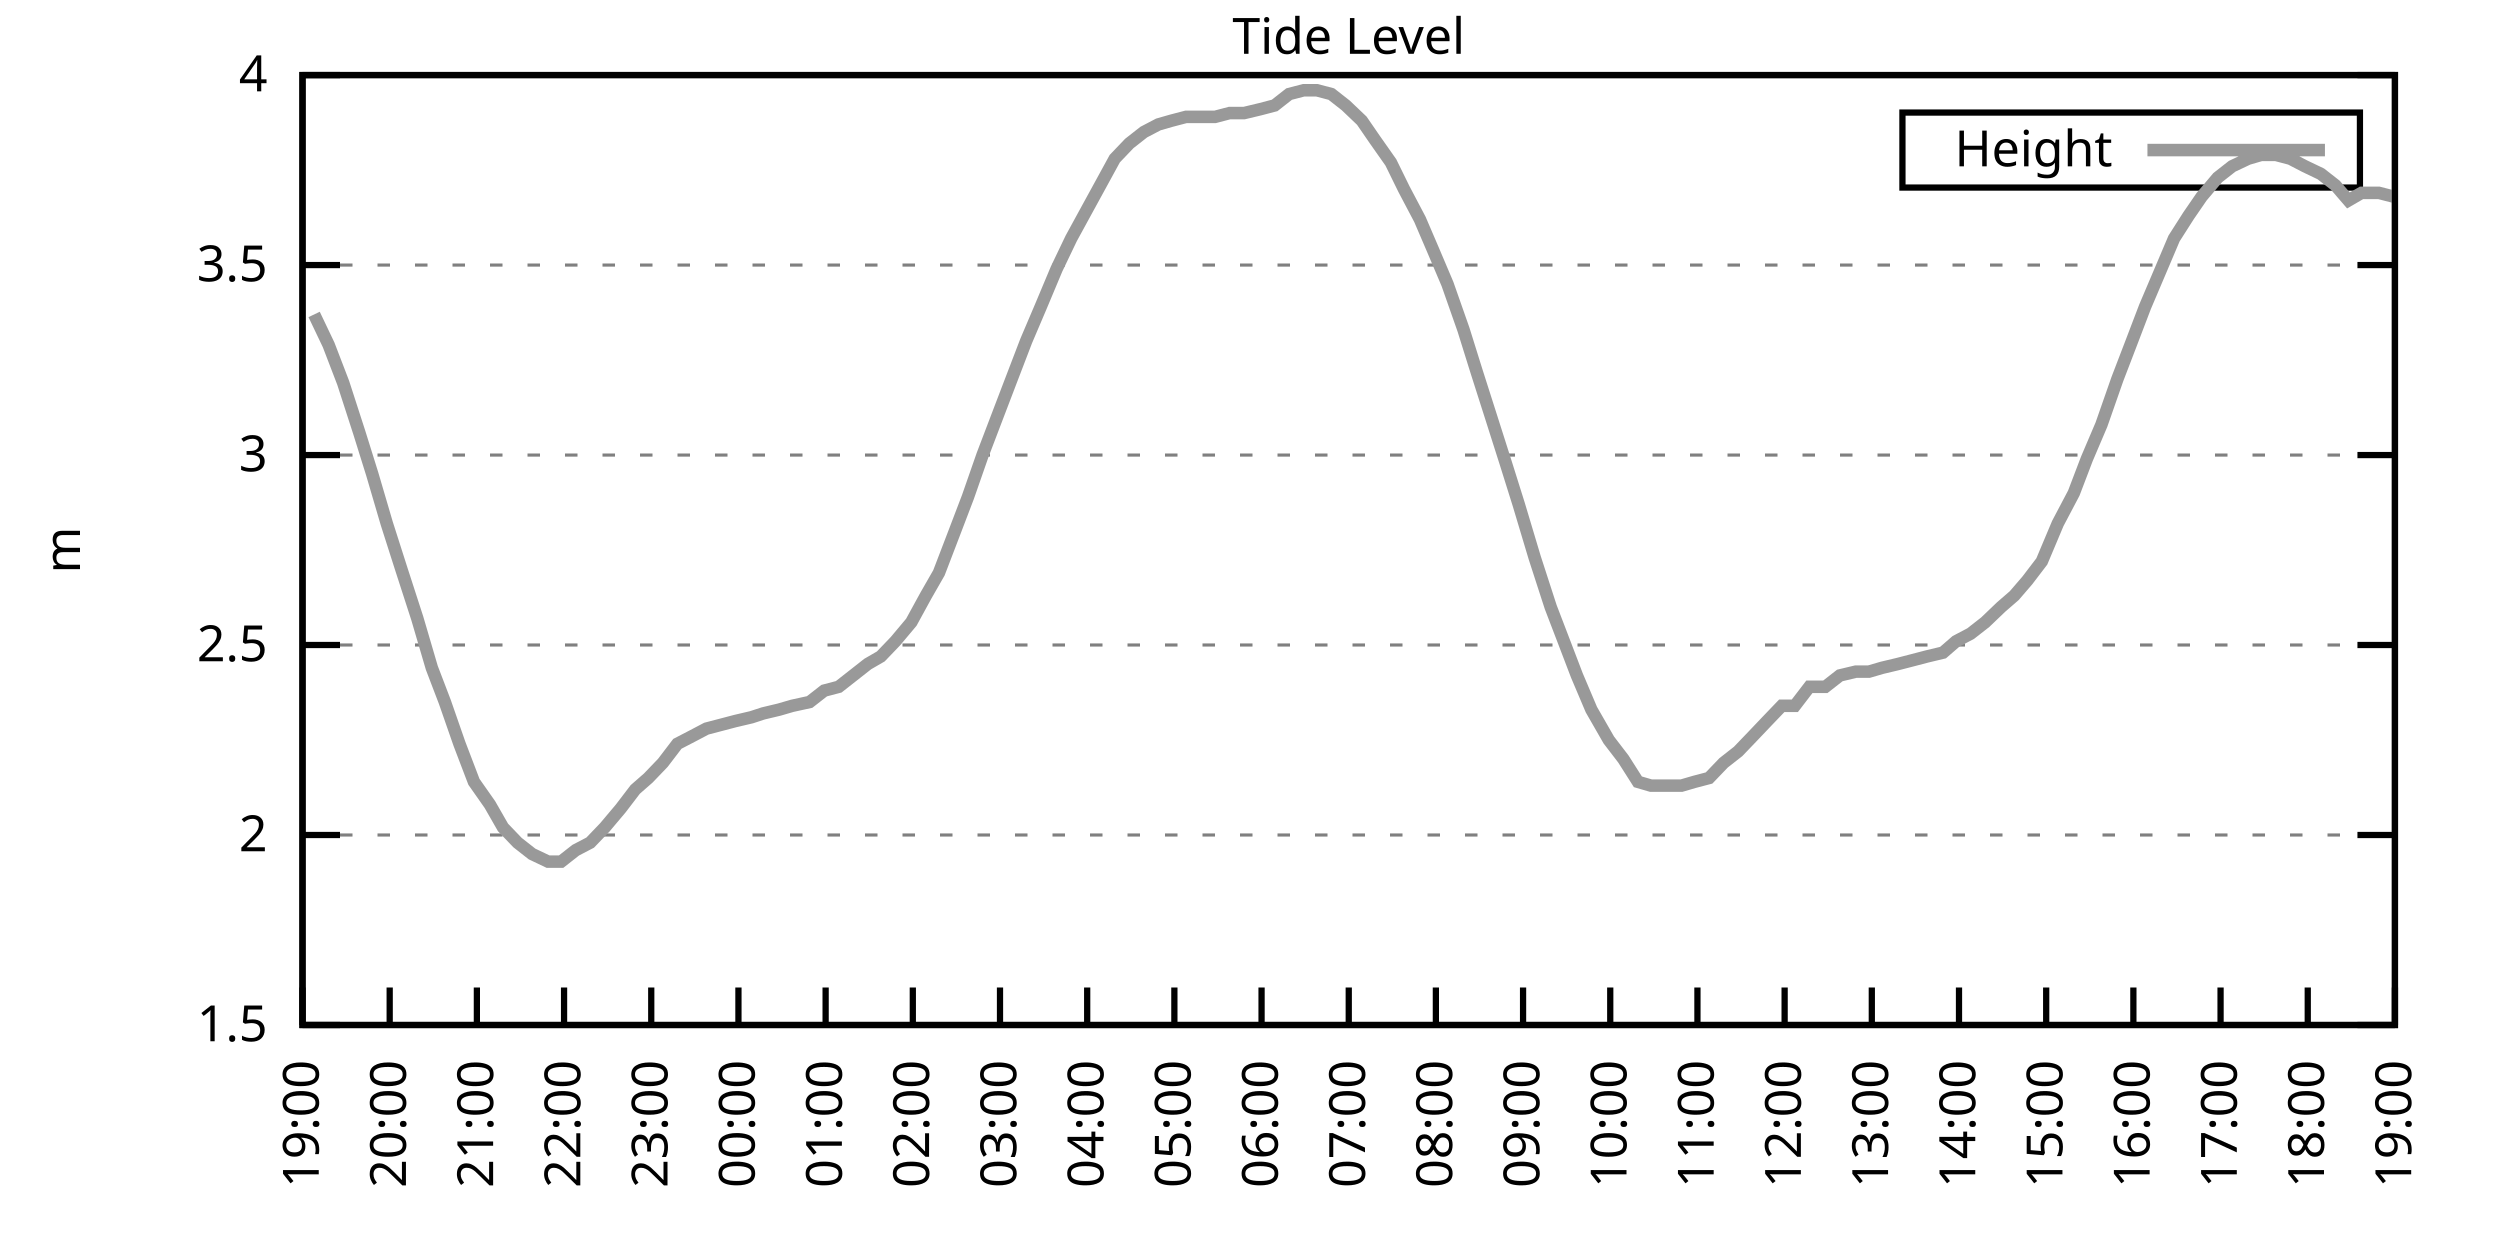
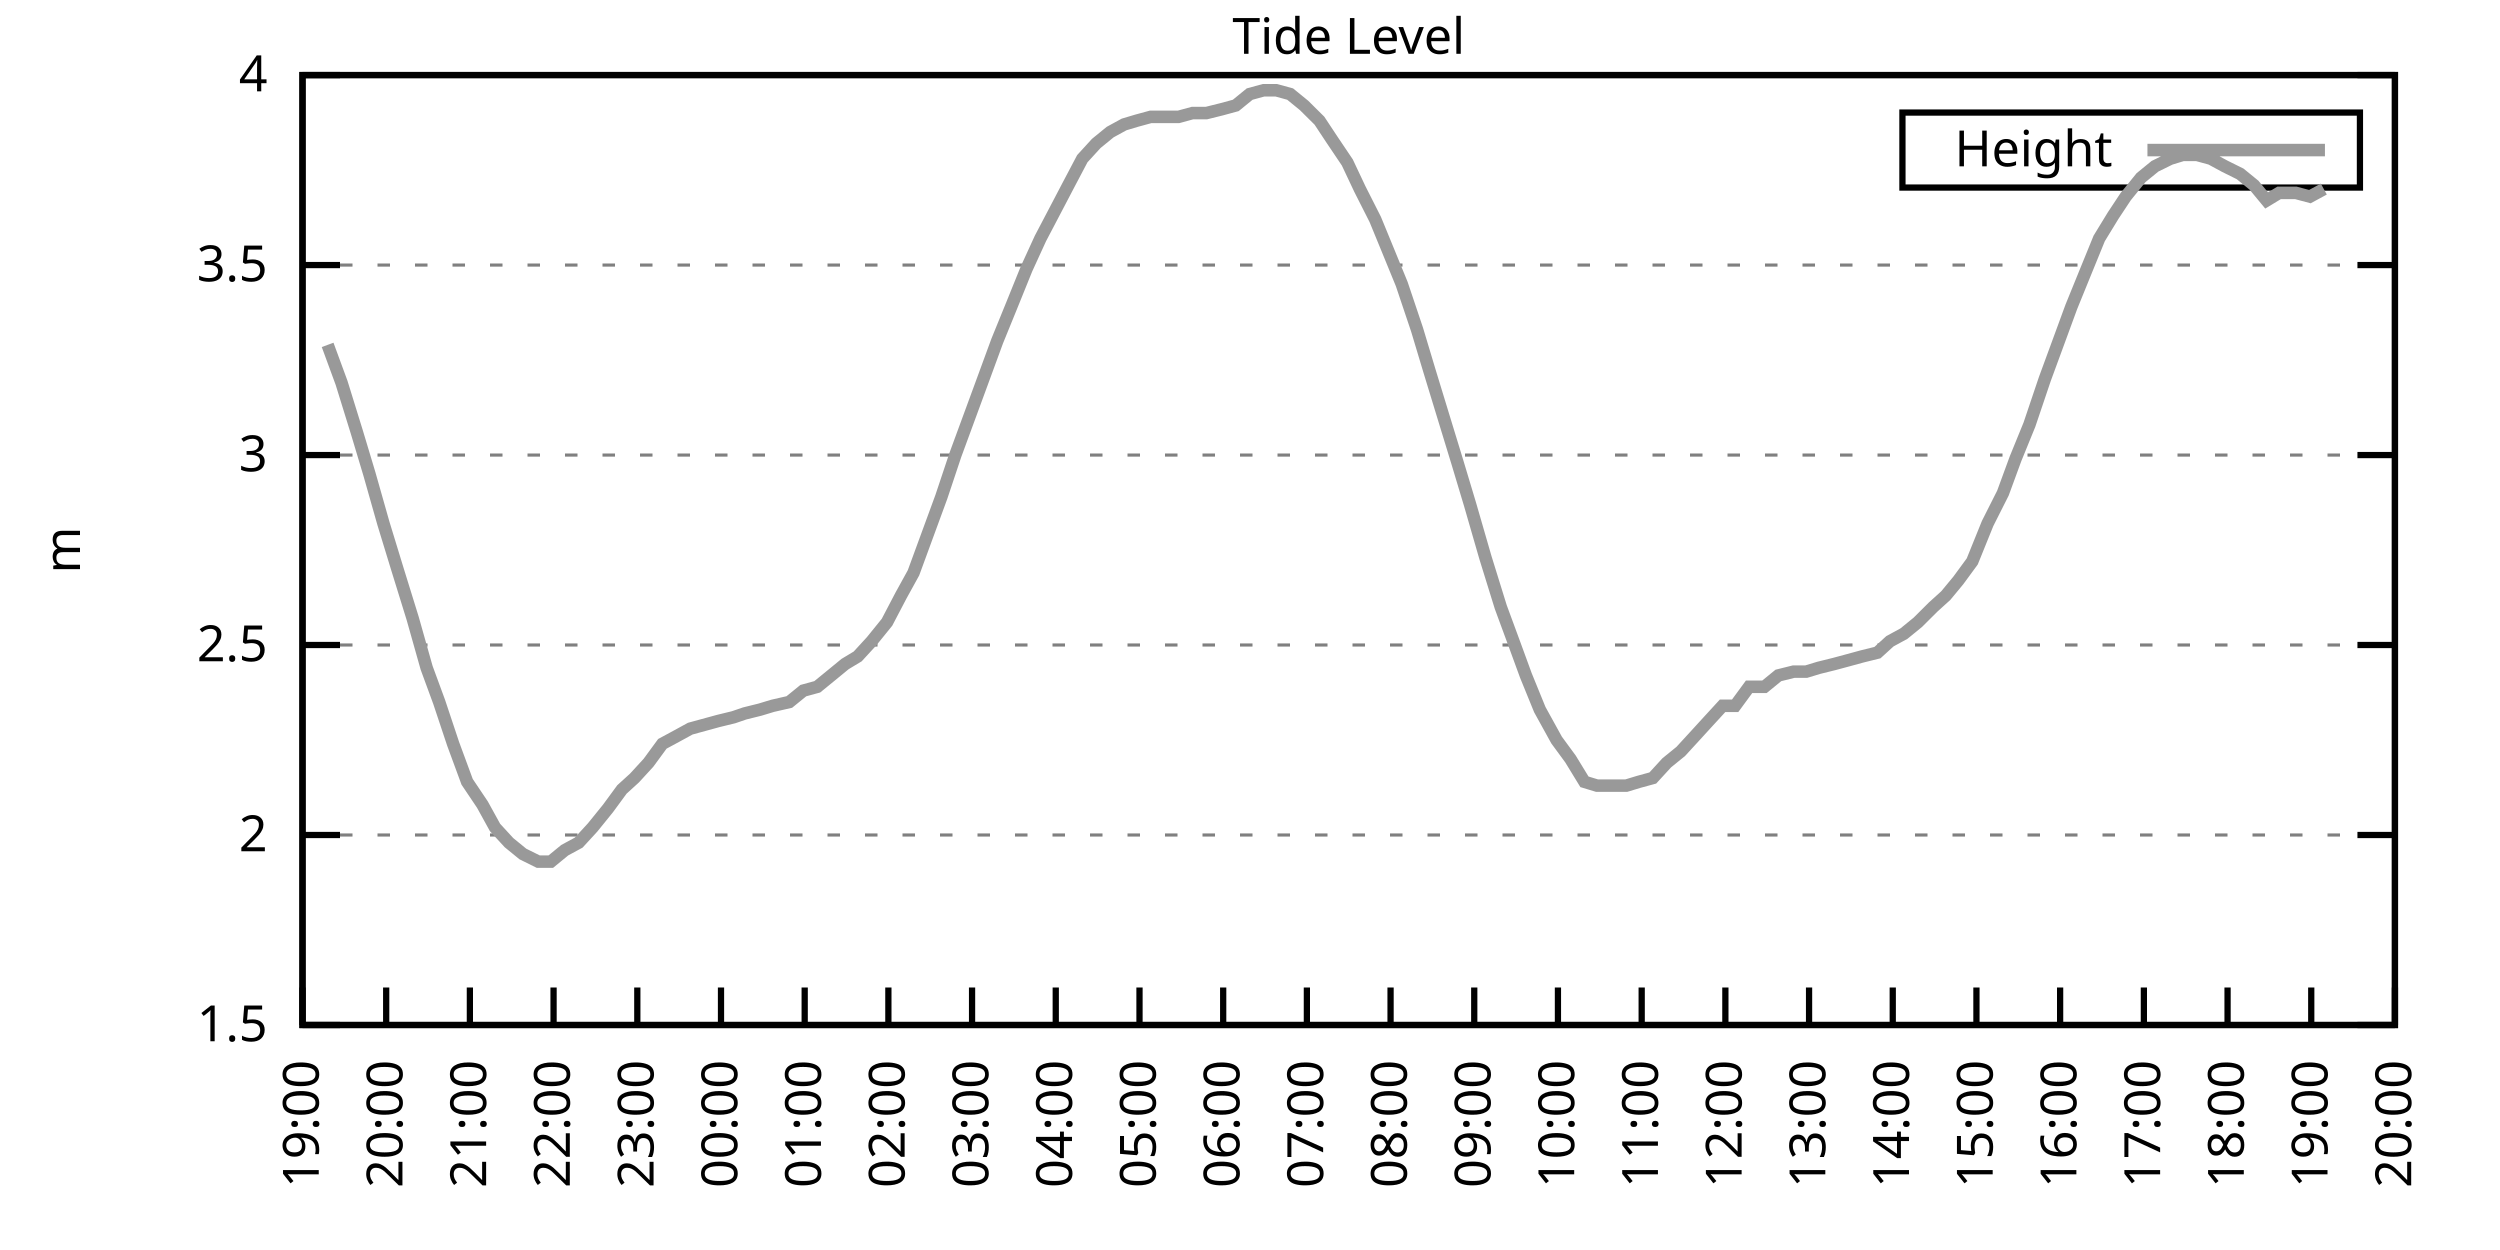
<svg xmlns="http://www.w3.org/2000/svg" xmlns:xlink="http://www.w3.org/1999/xlink" width="400" height="200" viewBox="0 0 400 200">
  <g id="gnuplot_canvas">
    <rect x="0" y="0" width="400" height="200" fill="none" />
    <defs>
      <circle id="gpDot" r="0.5" stroke-width="0.5" stroke="currentColor" />
      <path id="gpPt0" stroke-width="0.333" stroke="currentColor" d="M-1,0 h2 M0,-1 v2" />
      <path id="gpPt1" stroke-width="0.333" stroke="currentColor" d="M-1,-1 L1,1 M1,-1 L-1,1" />
      <path id="gpPt2" stroke-width="0.333" stroke="currentColor" d="M-1,0 L1,0 M0,-1 L0,1 M-1,-1 L1,1 M-1,1 L1,-1" />
      <rect id="gpPt3" stroke-width="0.333" stroke="currentColor" x="-1" y="-1" width="2" height="2" />
      <rect id="gpPt4" stroke-width="0.333" stroke="currentColor" fill="currentColor" x="-1" y="-1" width="2" height="2" />
      <circle id="gpPt5" stroke-width="0.333" stroke="currentColor" cx="0" cy="0" r="1" />
      <use xlink:href="#gpPt5" id="gpPt6" fill="currentColor" stroke="none" />
      <path id="gpPt7" stroke-width="0.333" stroke="currentColor" d="M0,-1.33 L-1.33,0.67 L1.33,0.67 z" />
      <use xlink:href="#gpPt7" id="gpPt8" fill="currentColor" stroke="none" />
      <use xlink:href="#gpPt7" id="gpPt9" stroke="currentColor" transform="rotate(180)" />
      <use xlink:href="#gpPt9" id="gpPt10" fill="currentColor" stroke="none" />
      <use xlink:href="#gpPt3" id="gpPt11" stroke="currentColor" transform="rotate(45)" />
      <use xlink:href="#gpPt11" id="gpPt12" fill="currentColor" stroke="none" />
      <path id="gpPt13" stroke-width="0.333" stroke="currentColor" d="M0,1.330 L1.265,0.411 L0.782,-1.067 L-0.782,-1.076 L-1.265,0.411 z" />
      <use xlink:href="#gpPt13" id="gpPt14" fill="currentColor" stroke="none" />
      <filter id="textbox" filterUnits="objectBoundingBox" x="0" y="0" height="1" width="1">
        <feFlood flood-color="white" flood-opacity="1" result="bgnd" />
        <feComposite in="SourceGraphic" in2="bgnd" operator="atop" />
      </filter>
      <filter id="greybox" filterUnits="objectBoundingBox" x="0" y="0" height="1" width="1">
        <feFlood flood-color="lightgrey" flood-opacity="1" result="grey" />
        <feComposite in="SourceGraphic" in2="grey" operator="atop" />
      </filter>
    </defs>
    <g fill="none" color="white" stroke="currentColor" stroke-width="1.00" stroke-linecap="butt" stroke-linejoin="miter">
</g>
    <g fill="none" color="black" stroke="currentColor" stroke-width="1.00" stroke-linecap="butt" stroke-linejoin="miter">
      <g stroke="none" shape-rendering="crispEdges">
        <polygon fill="rgb(255, 255, 255)" points="48.40,164.00 383.18,164.00 383.18,12.02 48.40,12.02 " />
      </g>
    </g>
    <g fill="none" color="black" stroke="currentColor" stroke-width="1.00" stroke-linecap="butt" stroke-linejoin="miter">
</g>
    <g fill="none" color="black" stroke="black" stroke-width="0.50" stroke-linecap="butt" stroke-linejoin="miter">
</g>
    <g fill="none" color="gray" stroke="currentColor" stroke-width="0.50" stroke-linecap="butt" stroke-linejoin="miter">
      <path stroke="gray" stroke-dasharray="2,4" class="gridline" d="M48.40,164.00 L383.19,164.00  " />
    </g>
    <g fill="none" color="gray" stroke="gray" stroke-width="1.00" stroke-linecap="butt" stroke-linejoin="miter">
</g>
    <g fill="none" color="black" stroke="currentColor" stroke-width="1.00" stroke-linecap="butt" stroke-linejoin="miter">
      <path stroke="black" d="M48.40,164.00 L54.40,164.00 M383.19,164.00 L377.19,164.00  " />
      <g transform="translate(42.80,166.60)" stroke="none" fill="black" font-family="Sans" font-size="8.00" text-anchor="end">
        <text>
          <tspan font-family="Sans"> 1.5</tspan>
        </text>
      </g>
    </g>
    <g fill="none" color="black" stroke="currentColor" stroke-width="1.00" stroke-linecap="butt" stroke-linejoin="miter">
</g>
    <g fill="none" color="black" stroke="black" stroke-width="0.50" stroke-linecap="butt" stroke-linejoin="miter">
</g>
    <g fill="none" color="gray" stroke="currentColor" stroke-width="0.50" stroke-linecap="butt" stroke-linejoin="miter">
      <path stroke="gray" stroke-dasharray="2,4" class="gridline" d="M48.40,133.60 L383.19,133.60  " />
    </g>
    <g fill="none" color="gray" stroke="gray" stroke-width="1.00" stroke-linecap="butt" stroke-linejoin="miter">
</g>
    <g fill="none" color="black" stroke="currentColor" stroke-width="1.00" stroke-linecap="butt" stroke-linejoin="miter">
      <path stroke="black" d="M48.40,133.60 L54.40,133.60 M383.19,133.60 L377.19,133.60  " />
      <g transform="translate(42.80,136.20)" stroke="none" fill="black" font-family="Sans" font-size="8.00" text-anchor="end">
        <text>
          <tspan font-family="Sans"> 2</tspan>
        </text>
      </g>
    </g>
    <g fill="none" color="black" stroke="currentColor" stroke-width="1.00" stroke-linecap="butt" stroke-linejoin="miter">
</g>
    <g fill="none" color="black" stroke="black" stroke-width="0.50" stroke-linecap="butt" stroke-linejoin="miter">
</g>
    <g fill="none" color="gray" stroke="currentColor" stroke-width="0.50" stroke-linecap="butt" stroke-linejoin="miter">
      <path stroke="gray" stroke-dasharray="2,4" class="gridline" d="M48.40,103.20 L383.19,103.20  " />
    </g>
    <g fill="none" color="gray" stroke="gray" stroke-width="1.00" stroke-linecap="butt" stroke-linejoin="miter">
</g>
    <g fill="none" color="black" stroke="currentColor" stroke-width="1.00" stroke-linecap="butt" stroke-linejoin="miter">
      <path stroke="black" d="M48.40,103.20 L54.40,103.20 M383.19,103.20 L377.19,103.20  " />
      <g transform="translate(42.80,105.80)" stroke="none" fill="black" font-family="Sans" font-size="8.00" text-anchor="end">
        <text>
          <tspan font-family="Sans"> 2.5</tspan>
        </text>
      </g>
    </g>
    <g fill="none" color="black" stroke="currentColor" stroke-width="1.00" stroke-linecap="butt" stroke-linejoin="miter">
</g>
    <g fill="none" color="black" stroke="black" stroke-width="0.50" stroke-linecap="butt" stroke-linejoin="miter">
</g>
    <g fill="none" color="gray" stroke="currentColor" stroke-width="0.50" stroke-linecap="butt" stroke-linejoin="miter">
      <path stroke="gray" stroke-dasharray="2,4" class="gridline" d="M48.40,72.81 L383.19,72.81  " />
    </g>
    <g fill="none" color="gray" stroke="gray" stroke-width="1.00" stroke-linecap="butt" stroke-linejoin="miter">
</g>
    <g fill="none" color="black" stroke="currentColor" stroke-width="1.00" stroke-linecap="butt" stroke-linejoin="miter">
      <path stroke="black" d="M48.40,72.81 L54.40,72.81 M383.19,72.81 L377.19,72.81  " />
      <g transform="translate(42.80,75.41)" stroke="none" fill="black" font-family="Sans" font-size="8.00" text-anchor="end">
        <text>
          <tspan font-family="Sans"> 3</tspan>
        </text>
      </g>
    </g>
    <g fill="none" color="black" stroke="currentColor" stroke-width="1.00" stroke-linecap="butt" stroke-linejoin="miter">
</g>
    <g fill="none" color="black" stroke="black" stroke-width="0.50" stroke-linecap="butt" stroke-linejoin="miter">
</g>
    <g fill="none" color="gray" stroke="currentColor" stroke-width="0.50" stroke-linecap="butt" stroke-linejoin="miter">
      <path stroke="gray" stroke-dasharray="2,4" class="gridline" d="M48.40,42.41 L383.19,42.41  " />
    </g>
    <g fill="none" color="gray" stroke="gray" stroke-width="1.00" stroke-linecap="butt" stroke-linejoin="miter">
</g>
    <g fill="none" color="black" stroke="currentColor" stroke-width="1.00" stroke-linecap="butt" stroke-linejoin="miter">
      <path stroke="black" d="M48.40,42.41 L54.40,42.41 M383.19,42.41 L377.19,42.41  " />
      <g transform="translate(42.80,45.01)" stroke="none" fill="black" font-family="Sans" font-size="8.00" text-anchor="end">
        <text>
          <tspan font-family="Sans"> 3.5</tspan>
        </text>
      </g>
    </g>
    <g fill="none" color="black" stroke="currentColor" stroke-width="1.00" stroke-linecap="butt" stroke-linejoin="miter">
</g>
    <g fill="none" color="black" stroke="black" stroke-width="0.50" stroke-linecap="butt" stroke-linejoin="miter">
</g>
    <g fill="none" color="gray" stroke="currentColor" stroke-width="0.50" stroke-linecap="butt" stroke-linejoin="miter">
      <path stroke="gray" stroke-dasharray="2,4" class="gridline" d="M48.40,12.01 L383.19,12.01  " />
    </g>
    <g fill="none" color="gray" stroke="gray" stroke-width="1.00" stroke-linecap="butt" stroke-linejoin="miter">
</g>
    <g fill="none" color="black" stroke="currentColor" stroke-width="1.00" stroke-linecap="butt" stroke-linejoin="miter">
      <path stroke="black" d="M48.40,12.01 L54.40,12.01 M383.19,12.01 L377.19,12.01  " />
      <g transform="translate(42.80,14.61)" stroke="none" fill="black" font-family="Sans" font-size="8.00" text-anchor="end">
        <text>
          <tspan font-family="Sans"> 4</tspan>
        </text>
      </g>
    </g>
    <g fill="none" color="black" stroke="currentColor" stroke-width="1.00" stroke-linecap="butt" stroke-linejoin="miter">
      <path stroke="black" d="M48.40,164.00 L48.40,158.00  " />
      <g transform="translate(51.00,169.60) rotate(270.00)" stroke="none" fill="black" font-family="Sans" font-size="8.00" text-anchor="end">
        <text>
          <tspan font-family="Sans">19:00</tspan>
        </text>
      </g>
    </g>
    <g fill="none" color="black" stroke="currentColor" stroke-width="1.00" stroke-linecap="butt" stroke-linejoin="miter">
-       <path stroke="black" d="M62.35,164.00 L62.35,158.00  " />
-       <g transform="translate(64.95,169.60) rotate(270.00)" stroke="none" fill="black" font-family="Sans" font-size="8.00" text-anchor="end">
+       <path stroke="black" d="M61.79,164.00 L61.79,158.00  " />
+       <g transform="translate(64.39,169.60) rotate(270.00)" stroke="none" fill="black" font-family="Sans" font-size="8.00" text-anchor="end">
        <text>
          <tspan font-family="Sans">20:00</tspan>
        </text>
      </g>
    </g>
    <g fill="none" color="black" stroke="currentColor" stroke-width="1.00" stroke-linecap="butt" stroke-linejoin="miter">
-       <path stroke="black" d="M76.30,164.00 L76.30,158.00  " />
-       <g transform="translate(78.90,169.60) rotate(270.00)" stroke="none" fill="black" font-family="Sans" font-size="8.00" text-anchor="end">
+       <path stroke="black" d="M75.18,164.00 L75.18,158.00  " />
+       <g transform="translate(77.78,169.60) rotate(270.00)" stroke="none" fill="black" font-family="Sans" font-size="8.00" text-anchor="end">
        <text>
          <tspan font-family="Sans">21:00</tspan>
        </text>
      </g>
    </g>
    <g fill="none" color="black" stroke="currentColor" stroke-width="1.00" stroke-linecap="butt" stroke-linejoin="miter">
-       <path stroke="black" d="M90.25,164.00 L90.25,158.00  " />
-       <g transform="translate(92.85,169.60) rotate(270.00)" stroke="none" fill="black" font-family="Sans" font-size="8.00" text-anchor="end">
+       <path stroke="black" d="M88.57,164.00 L88.57,158.00  " />
+       <g transform="translate(91.17,169.60) rotate(270.00)" stroke="none" fill="black" font-family="Sans" font-size="8.00" text-anchor="end">
        <text>
          <tspan font-family="Sans">22:00</tspan>
        </text>
      </g>
    </g>
    <g fill="none" color="black" stroke="currentColor" stroke-width="1.00" stroke-linecap="butt" stroke-linejoin="miter">
-       <path stroke="black" d="M104.20,164.00 L104.20,158.00  " />
-       <g transform="translate(106.80,169.60) rotate(270.00)" stroke="none" fill="black" font-family="Sans" font-size="8.00" text-anchor="end">
+       <path stroke="black" d="M101.97,164.00 L101.97,158.00  " />
+       <g transform="translate(104.57,169.60) rotate(270.00)" stroke="none" fill="black" font-family="Sans" font-size="8.00" text-anchor="end">
        <text>
          <tspan font-family="Sans">23:00</tspan>
        </text>
      </g>
    </g>
    <g fill="none" color="black" stroke="currentColor" stroke-width="1.00" stroke-linecap="butt" stroke-linejoin="miter">
-       <path stroke="black" d="M118.15,164.00 L118.15,158.00  " />
-       <g transform="translate(120.75,169.60) rotate(270.00)" stroke="none" fill="black" font-family="Sans" font-size="8.00" text-anchor="end">
+       <path stroke="black" d="M115.36,164.00 L115.36,158.00  " />
+       <g transform="translate(117.96,169.60) rotate(270.00)" stroke="none" fill="black" font-family="Sans" font-size="8.00" text-anchor="end">
        <text>
          <tspan font-family="Sans">00:00</tspan>
        </text>
      </g>
    </g>
    <g fill="none" color="black" stroke="currentColor" stroke-width="1.00" stroke-linecap="butt" stroke-linejoin="miter">
-       <path stroke="black" d="M132.10,164.00 L132.10,158.00  " />
-       <g transform="translate(134.70,169.60) rotate(270.00)" stroke="none" fill="black" font-family="Sans" font-size="8.00" text-anchor="end">
+       <path stroke="black" d="M128.75,164.00 L128.75,158.00  " />
+       <g transform="translate(131.35,169.60) rotate(270.00)" stroke="none" fill="black" font-family="Sans" font-size="8.00" text-anchor="end">
        <text>
          <tspan font-family="Sans">01:00</tspan>
        </text>
      </g>
    </g>
    <g fill="none" color="black" stroke="currentColor" stroke-width="1.00" stroke-linecap="butt" stroke-linejoin="miter">
-       <path stroke="black" d="M146.05,164.00 L146.05,158.00  " />
-       <g transform="translate(148.65,169.60) rotate(270.00)" stroke="none" fill="black" font-family="Sans" font-size="8.00" text-anchor="end">
+       <path stroke="black" d="M142.14,164.00 L142.14,158.00  " />
+       <g transform="translate(144.74,169.60) rotate(270.00)" stroke="none" fill="black" font-family="Sans" font-size="8.00" text-anchor="end">
        <text>
          <tspan font-family="Sans">02:00</tspan>
        </text>
      </g>
    </g>
    <g fill="none" color="black" stroke="currentColor" stroke-width="1.00" stroke-linecap="butt" stroke-linejoin="miter">
-       <path stroke="black" d="M160.00,164.00 L160.00,158.00  " />
-       <g transform="translate(162.60,169.60) rotate(270.00)" stroke="none" fill="black" font-family="Sans" font-size="8.00" text-anchor="end">
+       <path stroke="black" d="M155.53,164.00 L155.53,158.00  " />
+       <g transform="translate(158.13,169.60) rotate(270.00)" stroke="none" fill="black" font-family="Sans" font-size="8.00" text-anchor="end">
        <text>
          <tspan font-family="Sans">03:00</tspan>
        </text>
      </g>
    </g>
    <g fill="none" color="black" stroke="currentColor" stroke-width="1.00" stroke-linecap="butt" stroke-linejoin="miter">
-       <path stroke="black" d="M173.95,164.00 L173.95,158.00  " />
-       <g transform="translate(176.55,169.60) rotate(270.00)" stroke="none" fill="black" font-family="Sans" font-size="8.00" text-anchor="end">
+       <path stroke="black" d="M168.92,164.00 L168.92,158.00  " />
+       <g transform="translate(171.52,169.60) rotate(270.00)" stroke="none" fill="black" font-family="Sans" font-size="8.00" text-anchor="end">
        <text>
          <tspan font-family="Sans">04:00</tspan>
        </text>
      </g>
    </g>
    <g fill="none" color="black" stroke="currentColor" stroke-width="1.00" stroke-linecap="butt" stroke-linejoin="miter">
-       <path stroke="black" d="M187.90,164.00 L187.90,158.00  " />
-       <g transform="translate(190.50,169.60) rotate(270.00)" stroke="none" fill="black" font-family="Sans" font-size="8.00" text-anchor="end">
+       <path stroke="black" d="M182.32,164.00 L182.32,158.00  " />
+       <g transform="translate(184.92,169.60) rotate(270.00)" stroke="none" fill="black" font-family="Sans" font-size="8.00" text-anchor="end">
        <text>
          <tspan font-family="Sans">05:00</tspan>
        </text>
      </g>
    </g>
    <g fill="none" color="black" stroke="currentColor" stroke-width="1.00" stroke-linecap="butt" stroke-linejoin="miter">
-       <path stroke="black" d="M201.85,164.00 L201.85,158.00  " />
-       <g transform="translate(204.45,169.60) rotate(270.00)" stroke="none" fill="black" font-family="Sans" font-size="8.00" text-anchor="end">
+       <path stroke="black" d="M195.71,164.00 L195.71,158.00  " />
+       <g transform="translate(198.31,169.60) rotate(270.00)" stroke="none" fill="black" font-family="Sans" font-size="8.00" text-anchor="end">
        <text>
          <tspan font-family="Sans">06:00</tspan>
        </text>
      </g>
    </g>
    <g fill="none" color="black" stroke="currentColor" stroke-width="1.00" stroke-linecap="butt" stroke-linejoin="miter">
-       <path stroke="black" d="M215.80,164.00 L215.80,158.00  " />
-       <g transform="translate(218.40,169.60) rotate(270.00)" stroke="none" fill="black" font-family="Sans" font-size="8.00" text-anchor="end">
+       <path stroke="black" d="M209.10,164.00 L209.10,158.00  " />
+       <g transform="translate(211.70,169.60) rotate(270.00)" stroke="none" fill="black" font-family="Sans" font-size="8.00" text-anchor="end">
        <text>
          <tspan font-family="Sans">07:00</tspan>
        </text>
      </g>
    </g>
    <g fill="none" color="black" stroke="currentColor" stroke-width="1.00" stroke-linecap="butt" stroke-linejoin="miter">
-       <path stroke="black" d="M229.74,164.00 L229.74,158.00  " />
-       <g transform="translate(232.34,169.60) rotate(270.00)" stroke="none" fill="black" font-family="Sans" font-size="8.00" text-anchor="end">
+       <path stroke="black" d="M222.49,164.00 L222.49,158.00  " />
+       <g transform="translate(225.09,169.60) rotate(270.00)" stroke="none" fill="black" font-family="Sans" font-size="8.00" text-anchor="end">
        <text>
          <tspan font-family="Sans">08:00</tspan>
        </text>
      </g>
    </g>
    <g fill="none" color="black" stroke="currentColor" stroke-width="1.00" stroke-linecap="butt" stroke-linejoin="miter">
-       <path stroke="black" d="M243.69,164.00 L243.69,158.00  " />
-       <g transform="translate(246.29,169.60) rotate(270.00)" stroke="none" fill="black" font-family="Sans" font-size="8.00" text-anchor="end">
+       <path stroke="black" d="M235.88,164.00 L235.88,158.00  " />
+       <g transform="translate(238.48,169.60) rotate(270.00)" stroke="none" fill="black" font-family="Sans" font-size="8.00" text-anchor="end">
        <text>
          <tspan font-family="Sans">09:00</tspan>
        </text>
      </g>
    </g>
    <g fill="none" color="black" stroke="currentColor" stroke-width="1.00" stroke-linecap="butt" stroke-linejoin="miter">
-       <path stroke="black" d="M257.64,164.00 L257.64,158.00  " />
-       <g transform="translate(260.24,169.60) rotate(270.00)" stroke="none" fill="black" font-family="Sans" font-size="8.00" text-anchor="end">
+       <path stroke="black" d="M249.27,164.00 L249.27,158.00  " />
+       <g transform="translate(251.87,169.60) rotate(270.00)" stroke="none" fill="black" font-family="Sans" font-size="8.00" text-anchor="end">
        <text>
          <tspan font-family="Sans">10:00</tspan>
        </text>
      </g>
    </g>
    <g fill="none" color="black" stroke="currentColor" stroke-width="1.00" stroke-linecap="butt" stroke-linejoin="miter">
-       <path stroke="black" d="M271.59,164.00 L271.59,158.00  " />
-       <g transform="translate(274.19,169.60) rotate(270.00)" stroke="none" fill="black" font-family="Sans" font-size="8.00" text-anchor="end">
+       <path stroke="black" d="M262.67,164.00 L262.67,158.00  " />
+       <g transform="translate(265.27,169.60) rotate(270.00)" stroke="none" fill="black" font-family="Sans" font-size="8.00" text-anchor="end">
        <text>
          <tspan font-family="Sans">11:00</tspan>
        </text>
      </g>
    </g>
    <g fill="none" color="black" stroke="currentColor" stroke-width="1.00" stroke-linecap="butt" stroke-linejoin="miter">
-       <path stroke="black" d="M285.54,164.00 L285.54,158.00  " />
-       <g transform="translate(288.14,169.60) rotate(270.00)" stroke="none" fill="black" font-family="Sans" font-size="8.00" text-anchor="end">
+       <path stroke="black" d="M276.06,164.00 L276.06,158.00  " />
+       <g transform="translate(278.66,169.60) rotate(270.00)" stroke="none" fill="black" font-family="Sans" font-size="8.00" text-anchor="end">
        <text>
          <tspan font-family="Sans">12:00</tspan>
        </text>
      </g>
    </g>
    <g fill="none" color="black" stroke="currentColor" stroke-width="1.00" stroke-linecap="butt" stroke-linejoin="miter">
-       <path stroke="black" d="M299.49,164.00 L299.49,158.00  " />
-       <g transform="translate(302.09,169.60) rotate(270.00)" stroke="none" fill="black" font-family="Sans" font-size="8.00" text-anchor="end">
+       <path stroke="black" d="M289.45,164.00 L289.45,158.00  " />
+       <g transform="translate(292.05,169.60) rotate(270.00)" stroke="none" fill="black" font-family="Sans" font-size="8.00" text-anchor="end">
        <text>
          <tspan font-family="Sans">13:00</tspan>
        </text>
      </g>
    </g>
    <g fill="none" color="black" stroke="currentColor" stroke-width="1.00" stroke-linecap="butt" stroke-linejoin="miter">
-       <path stroke="black" d="M313.44,164.00 L313.44,158.00  " />
-       <g transform="translate(316.04,169.60) rotate(270.00)" stroke="none" fill="black" font-family="Sans" font-size="8.00" text-anchor="end">
+       <path stroke="black" d="M302.84,164.00 L302.84,158.00  " />
+       <g transform="translate(305.44,169.60) rotate(270.00)" stroke="none" fill="black" font-family="Sans" font-size="8.00" text-anchor="end">
        <text>
          <tspan font-family="Sans">14:00</tspan>
        </text>
      </g>
    </g>
    <g fill="none" color="black" stroke="currentColor" stroke-width="1.00" stroke-linecap="butt" stroke-linejoin="miter">
-       <path stroke="black" d="M327.39,164.00 L327.39,158.00  " />
-       <g transform="translate(329.99,169.60) rotate(270.00)" stroke="none" fill="black" font-family="Sans" font-size="8.00" text-anchor="end">
+       <path stroke="black" d="M316.23,164.00 L316.23,158.00  " />
+       <g transform="translate(318.83,169.60) rotate(270.00)" stroke="none" fill="black" font-family="Sans" font-size="8.00" text-anchor="end">
        <text>
          <tspan font-family="Sans">15:00</tspan>
        </text>
      </g>
    </g>
    <g fill="none" color="black" stroke="currentColor" stroke-width="1.00" stroke-linecap="butt" stroke-linejoin="miter">
-       <path stroke="black" d="M341.34,164.00 L341.34,158.00  " />
-       <g transform="translate(343.94,169.60) rotate(270.00)" stroke="none" fill="black" font-family="Sans" font-size="8.00" text-anchor="end">
+       <path stroke="black" d="M329.62,164.00 L329.62,158.00  " />
+       <g transform="translate(332.22,169.60) rotate(270.00)" stroke="none" fill="black" font-family="Sans" font-size="8.00" text-anchor="end">
        <text>
          <tspan font-family="Sans">16:00</tspan>
        </text>
      </g>
    </g>
    <g fill="none" color="black" stroke="currentColor" stroke-width="1.00" stroke-linecap="butt" stroke-linejoin="miter">
-       <path stroke="black" d="M355.29,164.00 L355.29,158.00  " />
-       <g transform="translate(357.89,169.60) rotate(270.00)" stroke="none" fill="black" font-family="Sans" font-size="8.00" text-anchor="end">
+       <path stroke="black" d="M343.02,164.00 L343.02,158.00  " />
+       <g transform="translate(345.62,169.60) rotate(270.00)" stroke="none" fill="black" font-family="Sans" font-size="8.00" text-anchor="end">
        <text>
          <tspan font-family="Sans">17:00</tspan>
        </text>
      </g>
    </g>
    <g fill="none" color="black" stroke="currentColor" stroke-width="1.00" stroke-linecap="butt" stroke-linejoin="miter">
-       <path stroke="black" d="M369.24,164.00 L369.24,158.00  " />
-       <g transform="translate(371.84,169.60) rotate(270.00)" stroke="none" fill="black" font-family="Sans" font-size="8.00" text-anchor="end">
+       <path stroke="black" d="M356.41,164.00 L356.41,158.00  " />
+       <g transform="translate(359.01,169.60) rotate(270.00)" stroke="none" fill="black" font-family="Sans" font-size="8.00" text-anchor="end">
        <text>
          <tspan font-family="Sans">18:00</tspan>
+         </text>
+       </g>
+     </g>
+     <g fill="none" color="black" stroke="currentColor" stroke-width="1.00" stroke-linecap="butt" stroke-linejoin="miter">
+       <path stroke="black" d="M369.80,164.00 L369.80,158.00  " />
+       <g transform="translate(372.40,169.60) rotate(270.00)" stroke="none" fill="black" font-family="Sans" font-size="8.00" text-anchor="end">
+         <text>
+           <tspan font-family="Sans">19:00</tspan>
        </text>
      </g>
    </g>
    <g fill="none" color="black" stroke="currentColor" stroke-width="1.00" stroke-linecap="butt" stroke-linejoin="miter">
      <path stroke="black" d="M383.19,164.00 L383.19,158.00  " />
      <g transform="translate(385.79,169.60) rotate(270.00)" stroke="none" fill="black" font-family="Sans" font-size="8.00" text-anchor="end">
        <text>
-           <tspan font-family="Sans">19:00</tspan>
+           <tspan font-family="Sans">20:00</tspan>
        </text>
      </g>
    </g>
    <g fill="none" color="black" stroke="currentColor" stroke-width="1.00" stroke-linecap="butt" stroke-linejoin="miter">
</g>
    <g fill="none" color="black" stroke="currentColor" stroke-width="1.00" stroke-linecap="butt" stroke-linejoin="miter">
      <path stroke="black" d="M48.40,12.01 L48.40,164.00 L383.19,164.00 L383.19,12.01 L48.40,12.01 Z  " />
    </g>
    <g fill="none" color="black" stroke="currentColor" stroke-width="1.00" stroke-linecap="butt" stroke-linejoin="miter">
</g>
    <g fill="none" color="black" stroke="currentColor" stroke-width="1.00" stroke-linecap="butt" stroke-linejoin="miter">
      <path stroke="black" d="M304.39,30.01 L304.39,18.01 L377.59,18.01 L377.59,30.01 L304.39,30.01 Z  " />
    </g>
    <g id="Tide_level_plot_1">
      <g fill="none" color="white" stroke="black" stroke-width="2.00" stroke-linecap="butt" stroke-linejoin="miter">
</g>
      <g fill="none" color="black" stroke="currentColor" stroke-width="2.00" stroke-linecap="butt" stroke-linejoin="miter">
        <g transform="translate(337.99,26.61)" stroke="none" fill="black" font-family="Sans" font-size="8.00" text-anchor="end">
          <text>
            <tspan font-family="Sans">Height</tspan>
          </text>
        </g>
      </g>
      <g fill="none" color="black" stroke="currentColor" stroke-width="2.00" stroke-linecap="butt" stroke-linejoin="miter">
-         <path stroke="rgb(153, 153, 153)" d="M343.59,24.01 L371.99,24.01 M50.26,50.31 L52.58,55.18 L54.91,61.25 L57.47,69.16 L59.56,75.85 L61.88,83.75   L64.21,91.04 L66.77,98.95 L69.09,106.85 L71.18,112.32 L73.51,119.01 L75.83,125.09 L78.39,128.74 L80.48,132.39   L82.81,134.82 L85.13,136.64 L87.69,137.86 L89.78,137.86 L92.11,136.03 L94.43,134.82 L96.76,132.39 L99.32,129.35   L101.64,126.31 L103.73,124.48 L106.06,122.05 L108.38,119.01 L110.71,117.80 L113.03,116.58 L115.36,115.97 L117.68,115.36   L120.24,114.76 L122.10,114.15 L124.66,113.54 L126.75,112.93 L129.54,112.32 L131.87,110.50 L134.19,109.89 L136.51,108.07   L138.84,106.24 L140.93,105.03 L143.26,102.60 L145.81,99.56 L148.14,95.30 L150.23,91.65 L152.79,84.97 L154.88,79.49   L157.21,72.81 L159.76,66.12 L161.62,61.25 L164.18,54.57 L166.51,49.10 L169.06,43.02 L171.39,38.15 L173.71,33.90   L176.04,29.64 L178.36,25.39 L180.69,22.95 L183.01,21.13 L185.34,19.91 L187.43,19.31 L189.76,18.70 L192.08,18.70   L194.41,18.70 L196.73,18.09 L199.06,18.09 L201.61,17.48 L203.94,16.87 L206.26,15.05 L208.59,14.44 L210.68,14.44   L213.01,15.05 L215.33,16.87 L217.89,19.31 L219.98,22.35 L222.54,25.99 L224.63,30.25 L227.19,35.11 L229.28,39.98   L231.60,45.45 L234.16,52.74 L236.25,59.43 L238.58,66.73 L240.90,74.02 L243.00,80.71 L245.55,89.22 L248.11,97.12   L250.44,103.20 L252.30,108.07 L254.62,113.54 L257.41,118.40 L259.74,121.44 L262.06,125.09 L264.15,125.70 L266.48,125.70   L269.04,125.70 L271.13,125.09 L273.45,124.48 L275.78,122.05 L278.10,120.23 L280.43,117.80 L282.75,115.36 L285.08,112.93   L287.17,112.93 L289.50,109.89 L292.05,109.89 L294.38,108.07 L296.94,107.46 L299.03,107.46 L301.12,106.85 L303.68,106.24   L306.00,105.64 L308.33,105.03 L310.88,104.42 L312.98,102.60 L315.30,101.38 L317.63,99.56 L320.18,97.12 L322.28,95.30   L324.37,92.87 L326.69,89.83 L329.25,83.75 L331.81,78.89 L333.90,73.41 L336.23,67.94 L338.78,60.65 L340.88,55.18   L343.20,49.10 L345.53,43.62 L347.85,38.15 L350.18,34.50 L352.27,31.46 L354.83,28.42 L357.15,26.60 L359.71,25.39   L361.80,24.78 L364.13,24.78 L366.45,25.39 L368.78,26.60 L371.33,27.82 L373.66,29.64 L375.75,32.07 L377.84,30.86   L380.63,30.86 L382.96,31.46  " />
+         <path stroke="rgb(153, 153, 153)" d="M343.59,24.01 L371.99,24.01 M52.42,55.18 L54.65,61.25 L57.10,69.16 L59.11,75.85 L61.35,83.75 L63.58,91.04   L66.03,98.95 L68.26,106.85 L70.27,112.32 L72.50,119.01 L74.74,125.09 L77.19,128.74 L79.20,132.39 L81.43,134.82   L83.66,136.64 L86.12,137.86 L88.13,137.86 L90.36,136.03 L92.59,134.82 L94.82,132.39 L97.28,129.35 L99.51,126.31   L101.52,124.48 L103.75,122.05 L105.98,119.01 L108.22,117.80 L110.45,116.58 L112.68,115.97 L114.91,115.36 L117.37,114.76   L119.15,114.15 L121.61,113.54 L123.62,112.93 L126.29,112.32 L128.53,110.50 L130.76,109.89 L132.99,108.07 L135.22,106.24   L137.23,105.03 L139.46,102.60 L141.92,99.56 L144.15,95.30 L146.16,91.65 L148.61,84.97 L150.62,79.49 L152.85,72.81   L155.31,66.12 L157.10,61.25 L159.55,54.57 L161.78,49.10 L164.24,43.02 L166.47,38.15 L168.70,33.90 L170.93,29.64   L173.17,25.39 L175.40,22.95 L177.63,21.13 L179.86,19.91 L181.87,19.31 L184.10,18.70 L186.33,18.70 L188.57,18.70   L190.80,18.09 L193.03,18.09 L195.48,17.48 L197.72,16.87 L199.95,15.05 L202.18,14.44 L204.19,14.44 L206.42,15.05   L208.65,16.87 L211.11,19.31 L213.12,22.35 L215.57,25.99 L217.58,30.25 L220.04,35.11 L222.04,39.98 L224.28,45.45   L226.73,52.74 L228.74,59.43 L230.97,66.73 L233.20,74.02 L235.21,80.71 L237.67,89.22 L240.12,97.12 L242.36,103.20   L244.14,108.07 L246.37,113.54 L249.05,118.40 L251.28,121.44 L253.51,125.09 L255.52,125.70 L257.76,125.70 L260.21,125.70   L262.22,125.09 L264.45,124.48 L266.68,122.05 L268.92,120.23 L271.15,117.80 L273.38,115.36 L275.61,112.93 L277.62,112.93   L279.85,109.89 L282.31,109.89 L284.54,108.07 L286.99,107.46 L289.00,107.46 L291.01,106.85 L293.47,106.24 L295.70,105.64   L297.93,105.03 L300.39,104.42 L302.39,102.60 L304.63,101.38 L306.86,99.56 L309.31,97.12 L311.32,95.30 L313.33,92.87   L315.56,89.83 L318.02,83.75 L320.47,78.89 L322.48,73.41 L324.71,67.94 L327.17,60.65 L329.18,55.18 L331.41,49.10   L333.64,43.62 L335.87,38.15 L338.10,34.50 L340.11,31.46 L342.57,28.42 L344.80,26.60 L347.26,25.39 L349.26,24.78   L351.50,24.78 L353.73,25.39 L355.96,26.60 L358.42,27.82 L360.65,29.64 L362.66,32.07 L364.66,30.86 L367.34,30.86   L369.58,31.46 L371.81,30.25  " />
      </g>
    </g>
    <g fill="none" color="black" stroke="currentColor" stroke-width="2.00" stroke-linecap="butt" stroke-linejoin="miter">
</g>
    <g fill="none" color="black" stroke="black" stroke-width="1.00" stroke-linecap="butt" stroke-linejoin="miter">
</g>
    <g fill="none" color="black" stroke="currentColor" stroke-width="1.00" stroke-linecap="butt" stroke-linejoin="miter">
      <path stroke="black" d="M48.40,12.01 L48.40,164.00 L383.19,164.00 L383.19,12.01 L48.40,12.01 Z  " />
      <g transform="translate(12.80,88.01) rotate(270.00)" stroke="none" fill="black" font-family="Sans" font-size="8.00" text-anchor="middle">
        <text>
          <tspan font-family="Sans">m</tspan>
        </text>
      </g>
    </g>
    <g fill="none" color="black" stroke="currentColor" stroke-width="1.00" stroke-linecap="butt" stroke-linejoin="miter">
</g>
    <g fill="none" color="black" stroke="currentColor" stroke-width="1.00" stroke-linecap="butt" stroke-linejoin="miter">
      <g transform="translate(215.79,8.61)" stroke="none" fill="black" font-family="Sans" font-size="8.00" text-anchor="middle">
        <text>
          <tspan font-family="Sans">Tide Level</tspan>
        </text>
      </g>
    </g>
    <g fill="none" color="black" stroke="currentColor" stroke-width="1.00" stroke-linecap="butt" stroke-linejoin="miter">
</g>
  </g>
</svg>
